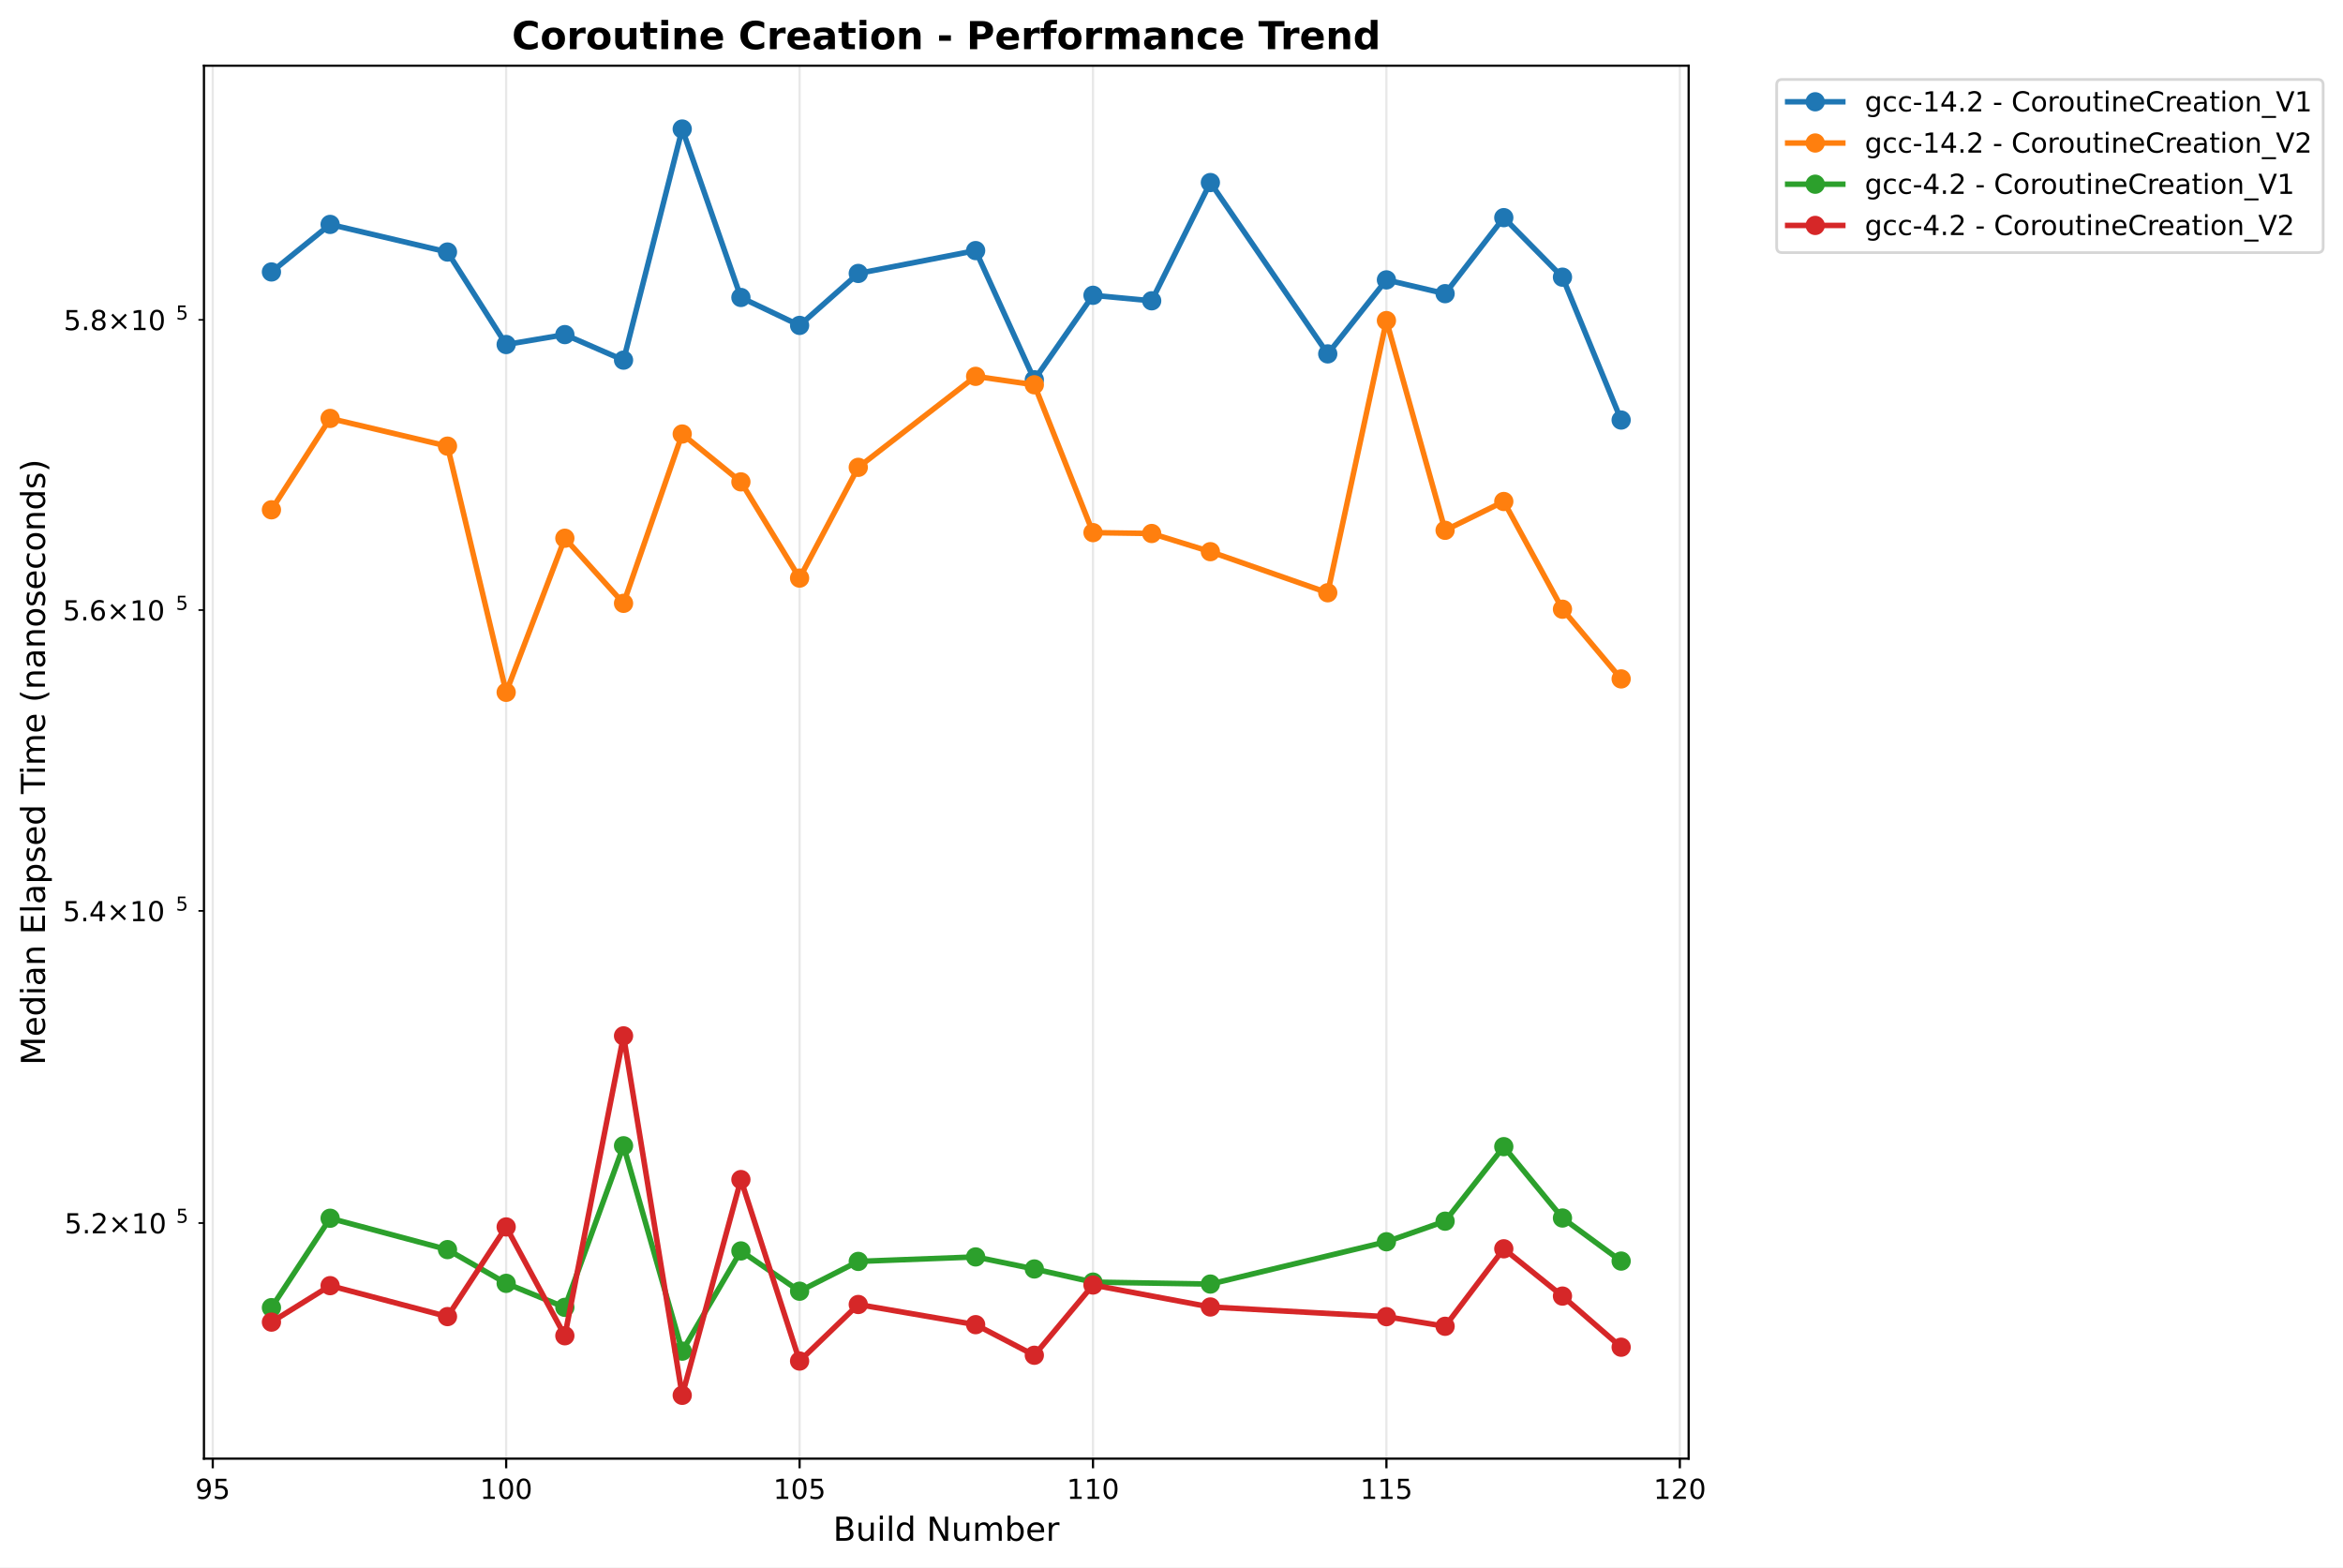
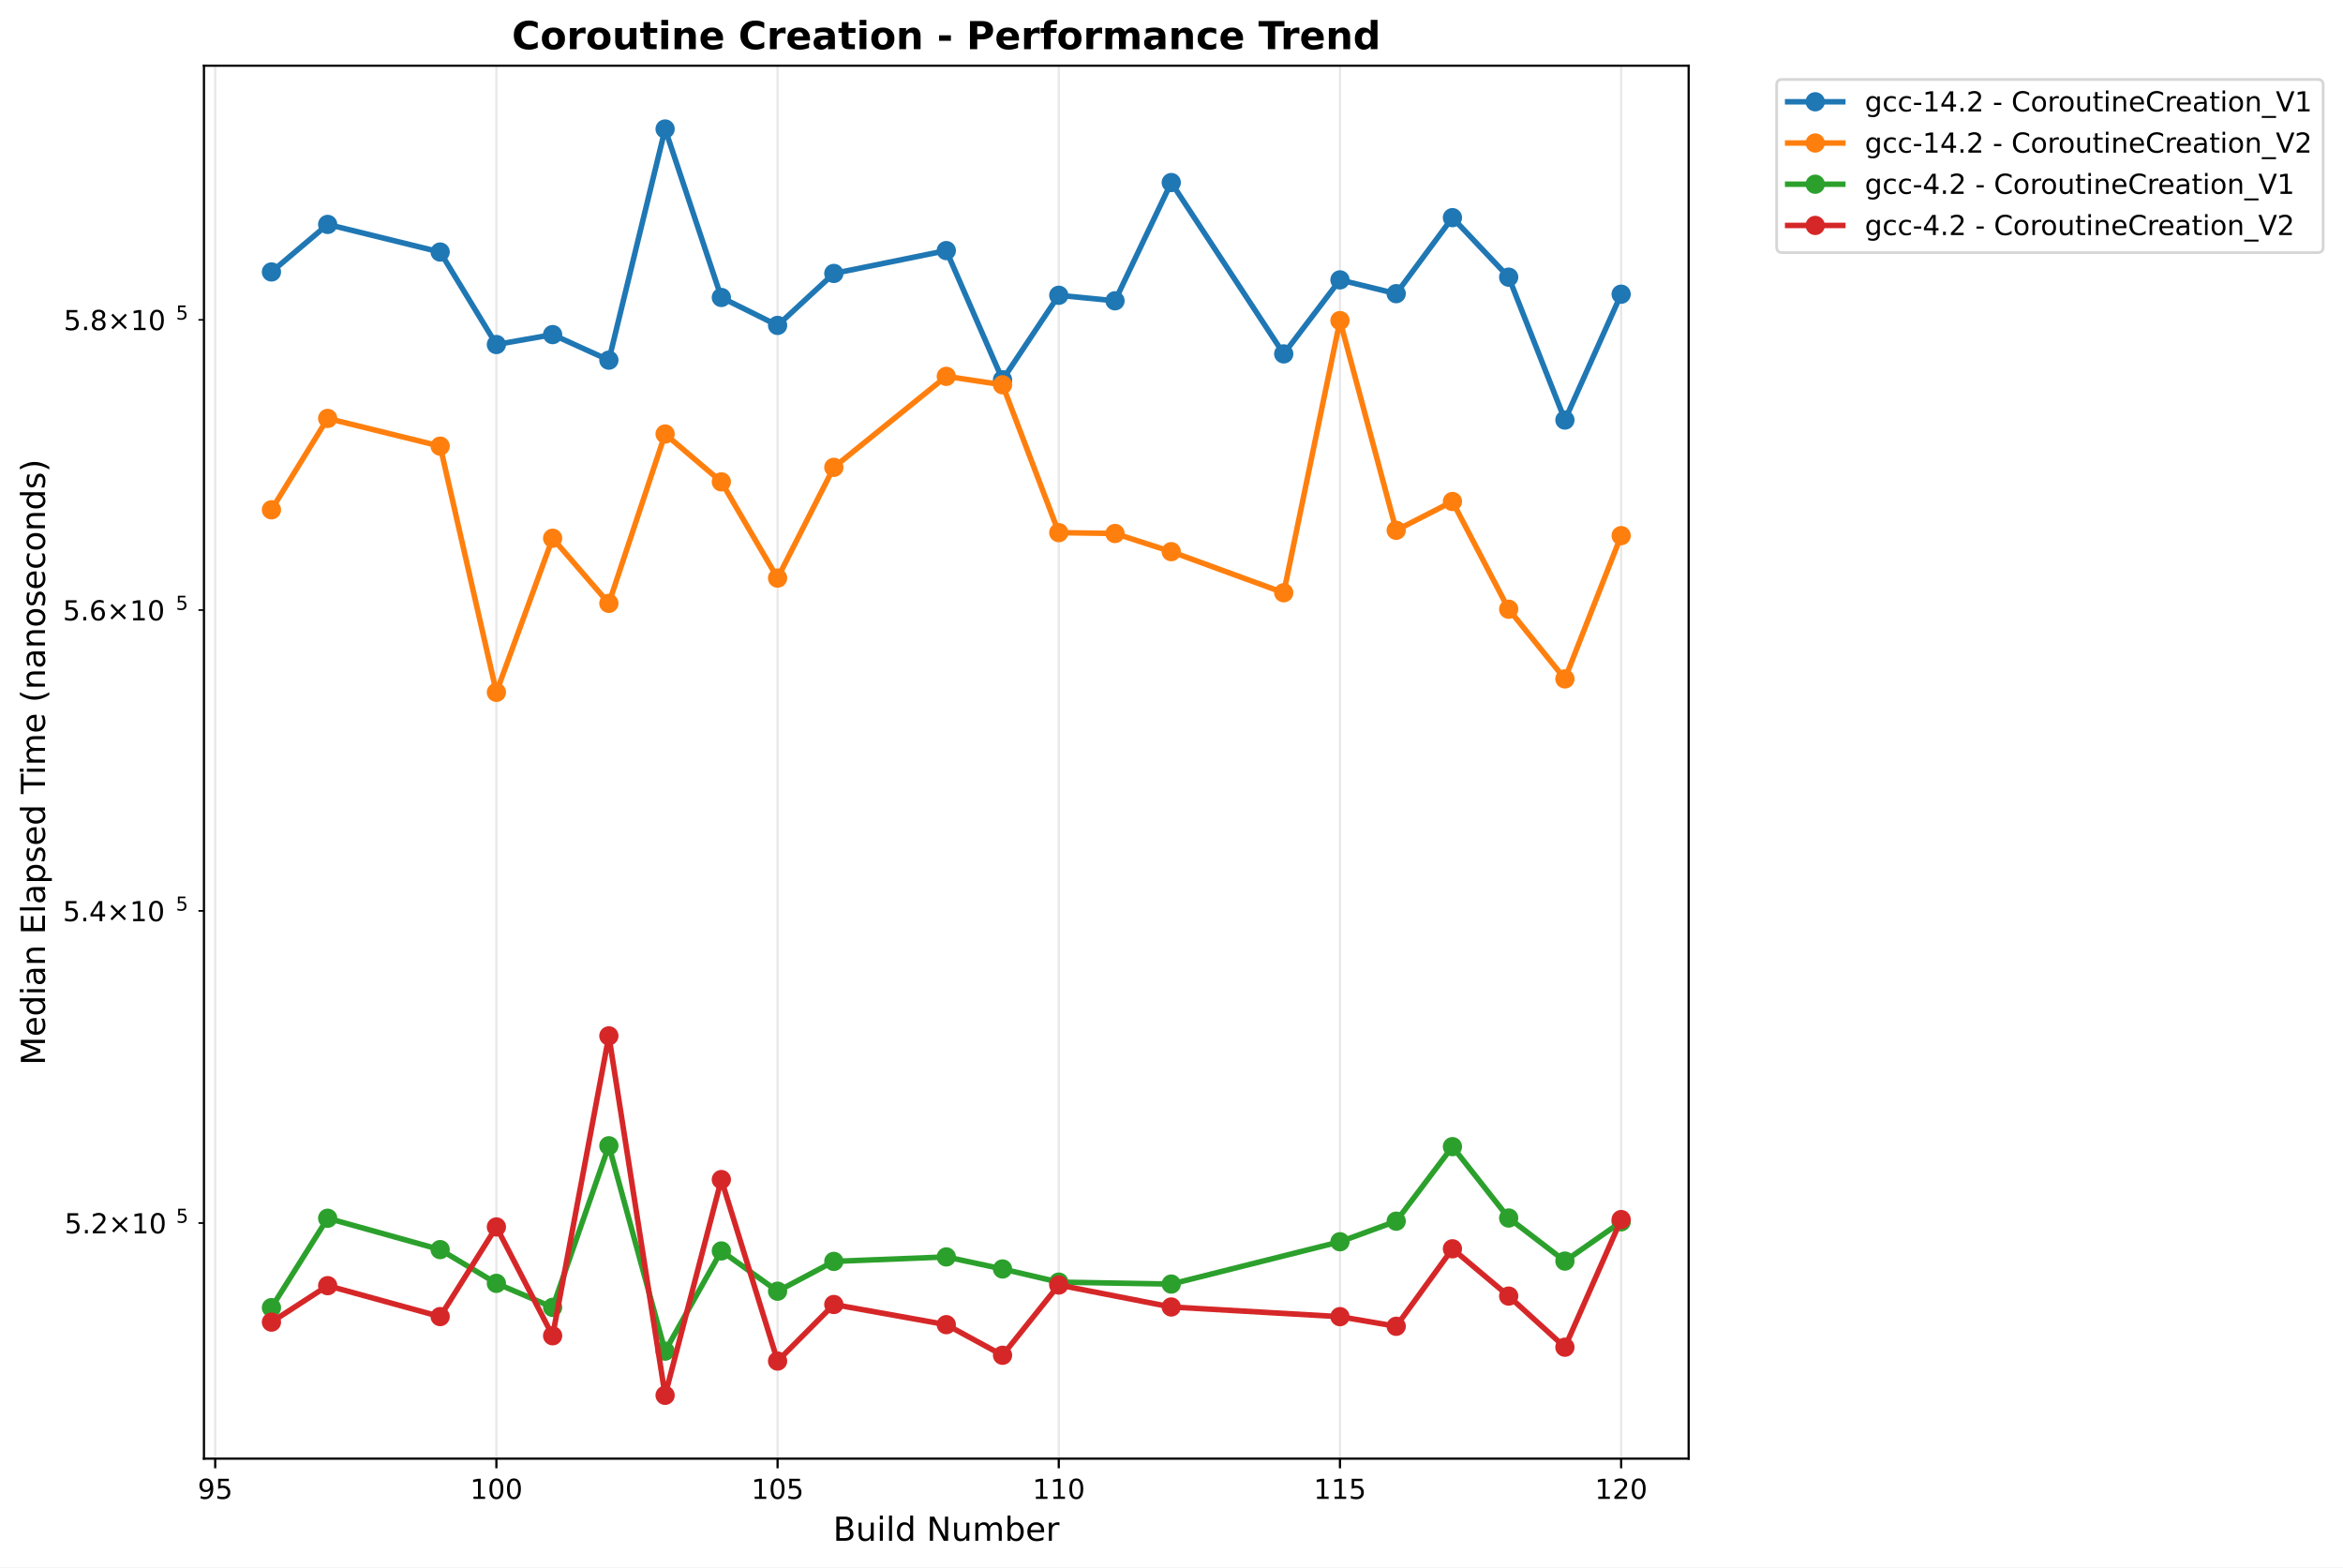
<svg xmlns="http://www.w3.org/2000/svg" xmlns:xlink="http://www.w3.org/1999/xlink" width="850.259pt" height="568.8pt" viewBox="0 0 850.259 568.8" version="1.1">
  <defs>
    <style type="text/css">*{stroke-linejoin: round; stroke-linecap: butt}</style>
  </defs>
  <g id="figure_1">
    <g id="patch_1">
      <path d="M 0 568.8  L 850.259 568.8  L 850.259 0  L 0 0  z " style="fill: #ffffff" />
    </g>
    <g id="axes_1">
      <g id="patch_2">
        <path d="M 74.014 529.308  L 612.797 529.308  L 612.797 23.838  L 74.014 23.838  z " style="fill: #ffffff" />
      </g>
      <g id="matplotlib.axis_1">
        <g id="xtick_1">
          <g id="line2d_1">
-             <path d="M 77.208 529.308  L 77.208 23.838  " clip-path="url(#pded6084613)" style="fill: none; stroke: #b0b0b0; stroke-opacity: 0.3; stroke-width: 0.8; stroke-linecap: square" />
+             <path d="M 78.095 529.308  L 78.095 23.838  " clip-path="url(#paf72ed0d04)" style="fill: none; stroke: #b0b0b0; stroke-opacity: 0.3; stroke-width: 0.8; stroke-linecap: square" />
          </g>
          <g id="line2d_2">
            <defs>
-               <path id="mb8973dbd38" d="M 0 0  L 0 3.5  " style="stroke: #000000; stroke-width: 0.8" />
+               <path id="m5f539c4fda" d="M 0 0  L 0 3.5  " style="stroke: #000000; stroke-width: 0.8" />
            </defs>
            <g>
-               <use xlink:href="#mb8973dbd38" x="77.208" y="529.308" style="stroke: #000000; stroke-width: 0.8" />
+               <use xlink:href="#m5f539c4fda" x="78.095" y="529.308" style="stroke: #000000; stroke-width: 0.8" />
            </g>
          </g>
          <g id="text_1">
-             <text style="font: 10px 'DejaVu Sans', 'Bitstream Vera Sans', 'Computer Modern Sans Serif', 'Lucida Grande', 'Verdana', 'Geneva', 'Lucid', 'Arial', 'Helvetica', 'Avant Garde', sans-serif; text-anchor: middle" x="77.208" y="543.907" transform="rotate(-0 77.20812 543.9066)">95</text>
+             <text style="font: 10px 'DejaVu Sans', 'Bitstream Vera Sans', 'Computer Modern Sans Serif', 'Lucida Grande', 'Verdana', 'Geneva', 'Lucid', 'Arial', 'Helvetica', 'Avant Garde', sans-serif; text-anchor: middle" x="78.095" y="543.907" transform="rotate(-0 78.09544 543.9066)">95</text>
          </g>
        </g>
        <g id="xtick_2">
          <g id="line2d_3">
-             <path d="M 183.687 529.308  L 183.687 23.838  " clip-path="url(#pded6084613)" style="fill: none; stroke: #b0b0b0; stroke-opacity: 0.3; stroke-width: 0.8; stroke-linecap: square" />
+             <path d="M 180.138 529.308  L 180.138 23.838  " clip-path="url(#paf72ed0d04)" style="fill: none; stroke: #b0b0b0; stroke-opacity: 0.3; stroke-width: 0.8; stroke-linecap: square" />
          </g>
          <g id="line2d_4">
            <g>
-               <use xlink:href="#mb8973dbd38" x="183.687" y="529.308" style="stroke: #000000; stroke-width: 0.8" />
+               <use xlink:href="#m5f539c4fda" x="180.138" y="529.308" style="stroke: #000000; stroke-width: 0.8" />
            </g>
          </g>
          <g id="text_2">
-             <text style="font: 10px 'DejaVu Sans', 'Bitstream Vera Sans', 'Computer Modern Sans Serif', 'Lucida Grande', 'Verdana', 'Geneva', 'Lucid', 'Arial', 'Helvetica', 'Avant Garde', sans-serif; text-anchor: middle" x="183.687" y="543.907" transform="rotate(-0 183.6869 543.9066)">100</text>
+             <text style="font: 10px 'DejaVu Sans', 'Bitstream Vera Sans', 'Computer Modern Sans Serif', 'Lucida Grande', 'Verdana', 'Geneva', 'Lucid', 'Arial', 'Helvetica', 'Avant Garde', sans-serif; text-anchor: middle" x="180.138" y="543.907" transform="rotate(-0 180.1376 543.9066)">100</text>
          </g>
        </g>
        <g id="xtick_3">
          <g id="line2d_5">
-             <path d="M 290.166 529.308  L 290.166 23.838  " clip-path="url(#pded6084613)" style="fill: none; stroke: #b0b0b0; stroke-opacity: 0.3; stroke-width: 0.8; stroke-linecap: square" />
+             <path d="M 282.18 529.308  L 282.18 23.838  " clip-path="url(#paf72ed0d04)" style="fill: none; stroke: #b0b0b0; stroke-opacity: 0.3; stroke-width: 0.8; stroke-linecap: square" />
          </g>
          <g id="line2d_6">
            <g>
-               <use xlink:href="#mb8973dbd38" x="290.166" y="529.308" style="stroke: #000000; stroke-width: 0.8" />
+               <use xlink:href="#m5f539c4fda" x="282.18" y="529.308" style="stroke: #000000; stroke-width: 0.8" />
            </g>
          </g>
          <g id="text_3">
-             <text style="font: 10px 'DejaVu Sans', 'Bitstream Vera Sans', 'Computer Modern Sans Serif', 'Lucida Grande', 'Verdana', 'Geneva', 'Lucid', 'Arial', 'Helvetica', 'Avant Garde', sans-serif; text-anchor: middle" x="290.166" y="543.907" transform="rotate(-0 290.1657 543.9066)">105</text>
+             <text style="font: 10px 'DejaVu Sans', 'Bitstream Vera Sans', 'Computer Modern Sans Serif', 'Lucida Grande', 'Verdana', 'Geneva', 'Lucid', 'Arial', 'Helvetica', 'Avant Garde', sans-serif; text-anchor: middle" x="282.18" y="543.907" transform="rotate(-0 282.1798 543.9066)">105</text>
          </g>
        </g>
        <g id="xtick_4">
          <g id="line2d_7">
-             <path d="M 396.645 529.308  L 396.645 23.838  " clip-path="url(#pded6084613)" style="fill: none; stroke: #b0b0b0; stroke-opacity: 0.3; stroke-width: 0.8; stroke-linecap: square" />
+             <path d="M 384.222 529.308  L 384.222 23.838  " clip-path="url(#paf72ed0d04)" style="fill: none; stroke: #b0b0b0; stroke-opacity: 0.3; stroke-width: 0.8; stroke-linecap: square" />
          </g>
          <g id="line2d_8">
            <g>
-               <use xlink:href="#mb8973dbd38" x="396.645" y="529.308" style="stroke: #000000; stroke-width: 0.8" />
+               <use xlink:href="#m5f539c4fda" x="384.222" y="529.308" style="stroke: #000000; stroke-width: 0.8" />
            </g>
          </g>
          <g id="text_4">
-             <text style="font: 10px 'DejaVu Sans', 'Bitstream Vera Sans', 'Computer Modern Sans Serif', 'Lucida Grande', 'Verdana', 'Geneva', 'Lucid', 'Arial', 'Helvetica', 'Avant Garde', sans-serif; text-anchor: middle" x="396.645" y="543.907" transform="rotate(-0 396.6446 543.9066)">110</text>
+             <text style="font: 10px 'DejaVu Sans', 'Bitstream Vera Sans', 'Computer Modern Sans Serif', 'Lucida Grande', 'Verdana', 'Geneva', 'Lucid', 'Arial', 'Helvetica', 'Avant Garde', sans-serif; text-anchor: middle" x="384.222" y="543.907" transform="rotate(-0 384.222 543.9066)">110</text>
          </g>
        </g>
        <g id="xtick_5">
          <g id="line2d_9">
-             <path d="M 503.123 529.308  L 503.123 23.838  " clip-path="url(#pded6084613)" style="fill: none; stroke: #b0b0b0; stroke-opacity: 0.3; stroke-width: 0.8; stroke-linecap: square" />
+             <path d="M 486.264 529.308  L 486.264 23.838  " clip-path="url(#paf72ed0d04)" style="fill: none; stroke: #b0b0b0; stroke-opacity: 0.3; stroke-width: 0.8; stroke-linecap: square" />
          </g>
          <g id="line2d_10">
            <g>
-               <use xlink:href="#mb8973dbd38" x="503.123" y="529.308" style="stroke: #000000; stroke-width: 0.8" />
+               <use xlink:href="#m5f539c4fda" x="486.264" y="529.308" style="stroke: #000000; stroke-width: 0.8" />
            </g>
          </g>
          <g id="text_5">
-             <text style="font: 10px 'DejaVu Sans', 'Bitstream Vera Sans', 'Computer Modern Sans Serif', 'Lucida Grande', 'Verdana', 'Geneva', 'Lucid', 'Arial', 'Helvetica', 'Avant Garde', sans-serif; text-anchor: middle" x="503.123" y="543.907" transform="rotate(-0 503.1234 543.9066)">115</text>
+             <text style="font: 10px 'DejaVu Sans', 'Bitstream Vera Sans', 'Computer Modern Sans Serif', 'Lucida Grande', 'Verdana', 'Geneva', 'Lucid', 'Arial', 'Helvetica', 'Avant Garde', sans-serif; text-anchor: middle" x="486.264" y="543.907" transform="rotate(-0 486.2642 543.9066)">115</text>
          </g>
        </g>
        <g id="xtick_6">
          <g id="line2d_11">
-             <path d="M 609.602 529.308  L 609.602 23.838  " clip-path="url(#pded6084613)" style="fill: none; stroke: #b0b0b0; stroke-opacity: 0.3; stroke-width: 0.8; stroke-linecap: square" />
+             <path d="M 588.306 529.308  L 588.306 23.838  " clip-path="url(#paf72ed0d04)" style="fill: none; stroke: #b0b0b0; stroke-opacity: 0.3; stroke-width: 0.8; stroke-linecap: square" />
          </g>
          <g id="line2d_12">
            <g>
-               <use xlink:href="#mb8973dbd38" x="609.602" y="529.308" style="stroke: #000000; stroke-width: 0.8" />
+               <use xlink:href="#m5f539c4fda" x="588.306" y="529.308" style="stroke: #000000; stroke-width: 0.8" />
            </g>
          </g>
          <g id="text_6">
-             <text style="font: 10px 'DejaVu Sans', 'Bitstream Vera Sans', 'Computer Modern Sans Serif', 'Lucida Grande', 'Verdana', 'Geneva', 'Lucid', 'Arial', 'Helvetica', 'Avant Garde', sans-serif; text-anchor: middle" x="609.602" y="543.907" transform="rotate(-0 609.6022 543.9066)">120</text>
+             <text style="font: 10px 'DejaVu Sans', 'Bitstream Vera Sans', 'Computer Modern Sans Serif', 'Lucida Grande', 'Verdana', 'Geneva', 'Lucid', 'Arial', 'Helvetica', 'Avant Garde', sans-serif; text-anchor: middle" x="588.306" y="543.907" transform="rotate(-0 588.3064 543.9066)">120</text>
          </g>
        </g>
        <g id="text_7">
          <text style="font: 12px 'DejaVu Sans', 'Bitstream Vera Sans', 'Computer Modern Sans Serif', 'Lucida Grande', 'Verdana', 'Geneva', 'Lucid', 'Arial', 'Helvetica', 'Avant Garde', sans-serif; text-anchor: middle" x="343.405" y="559.104" transform="rotate(-0 343.4052 559.1044)">Build Number</text>
        </g>
      </g>
      <g id="matplotlib.axis_2">
        <g id="ytick_1">
          <g id="line2d_13">
            <defs>
-               <path id="m08af1a238f" d="M 0 0  L -2 0  " style="stroke: #000000; stroke-width: 0.6" />
+               <path id="m5509b42522" d="M 0 0  L -2 0  " style="stroke: #000000; stroke-width: 0.6" />
            </defs>
            <g>
-               <use xlink:href="#m08af1a238f" x="74.014" y="443.821" style="stroke: #000000; stroke-width: 0.6" />
+               <use xlink:href="#m5509b42522" x="74.014" y="443.821" style="stroke: #000000; stroke-width: 0.6" />
            </g>
          </g>
          <g id="text_8">
            <g transform="translate(23.41375 447.6202)">
              <text>
                <tspan style="font: 10px 'DejaVu Sans'" x="0 6.362 9.041 17.352 27.679 34.041" y="-0.064">5.2×10</tspan>
                <tspan style="font: 7px 'DejaVu Sans'" x="40.499" y="-3.892">5</tspan>
              </text>
            </g>
          </g>
        </g>
        <g id="ytick_2">
          <g id="line2d_14">
            <g>
-               <use xlink:href="#m08af1a238f" x="74.014" y="330.544" style="stroke: #000000; stroke-width: 0.6" />
+               <use xlink:href="#m5509b42522" x="74.014" y="330.544" style="stroke: #000000; stroke-width: 0.6" />
            </g>
          </g>
          <g id="text_9">
            <g transform="translate(22.81375 334.343)">
              <text>
                <tspan style="font: 10px 'DejaVu Sans'" x="0 6.362 9.541 17.852 28.179 34.541" y="-0.064">5.4×10</tspan>
                <tspan style="font: 7px 'DejaVu Sans'" x="40.999" y="-3.892">5</tspan>
              </text>
            </g>
          </g>
        </g>
        <g id="ytick_3">
          <g id="line2d_15">
            <g>
-               <use xlink:href="#m08af1a238f" x="74.014" y="221.387" style="stroke: #000000; stroke-width: 0.6" />
+               <use xlink:href="#m5509b42522" x="74.014" y="221.387" style="stroke: #000000; stroke-width: 0.6" />
            </g>
          </g>
          <g id="text_10">
            <g transform="translate(22.81375 225.1859)">
              <text>
                <tspan style="font: 10px 'DejaVu Sans'" x="0 6.362 9.541 17.852 28.179 34.541" y="-0.064">5.6×10</tspan>
                <tspan style="font: 7px 'DejaVu Sans'" x="40.999" y="-3.892">5</tspan>
              </text>
            </g>
          </g>
        </g>
        <g id="ytick_4">
          <g id="line2d_16">
            <g>
-               <use xlink:href="#m08af1a238f" x="74.014" y="116.06" style="stroke: #000000; stroke-width: 0.6" />
+               <use xlink:href="#m5509b42522" x="74.014" y="116.06" style="stroke: #000000; stroke-width: 0.6" />
            </g>
          </g>
          <g id="text_11">
            <g transform="translate(23.11375 119.8597)">
              <text>
                <tspan style="font: 10px 'DejaVu Sans'" x="0 6.362 9.291 17.602 27.929 34.291" y="-0.064">5.8×10</tspan>
                <tspan style="font: 7px 'DejaVu Sans'" x="40.749" y="-3.892">5</tspan>
              </text>
            </g>
          </g>
        </g>
        <g id="text_12">
          <text style="font: 12px 'DejaVu Sans', 'Bitstream Vera Sans', 'Computer Modern Sans Serif', 'Lucida Grande', 'Verdana', 'Geneva', 'Lucid', 'Arial', 'Helvetica', 'Avant Garde', sans-serif; text-anchor: middle" x="16.318" y="276.573" transform="rotate(-90 16.31812 276.573)">Median Elapsed Time (nanoseconds)</text>
        </g>
      </g>
      <g id="line2d_17">
-         <path d="M 98.504 98.687  L 119.8 81.434  L 162.391 91.458  L 183.687 125.02  L 204.983 121.42  L 226.278 130.687  L 247.574 46.814  L 268.87 107.947  L 290.166 118.082  L 311.462 99.226  L 354.053 90.937  L 375.349 137.808  L 396.645 107.154  L 417.94 109.154  L 439.236 66.243  L 481.828 128.42  L 503.123 101.565  L 524.419 106.566  L 545.715 78.981  L 567.011 100.581  L 588.306 152.426  " clip-path="url(#pded6084613)" style="fill: none; stroke: #1f77b4; stroke-width: 2; stroke-linecap: square" />
+         <path d="M 98.504 98.687  L 118.912 81.434  L 159.729 91.458  L 180.138 125.02  L 200.546 121.42  L 220.955 130.687  L 241.363 46.814  L 261.771 107.947  L 282.18 118.082  L 302.588 99.226  L 343.405 90.937  L 363.814 137.808  L 384.222 107.154  L 404.63 109.154  L 425.039 66.243  L 465.856 128.42  L 486.264 101.565  L 506.673 106.566  L 527.081 78.981  L 547.49 100.581  L 567.898 152.426  L 588.306 106.754  " clip-path="url(#paf72ed0d04)" style="fill: none; stroke: #1f77b4; stroke-width: 2; stroke-linecap: square" />
        <defs>
-           <path id="mf4b73723b2" d="M 0 3  C 0.796 3 1.559 2.684 2.121 2.121  C 2.684 1.559 3 0.796 3 0  C 3 -0.796 2.684 -1.559 2.121 -2.121  C 1.559 -2.684 0.796 -3 0 -3  C -0.796 -3 -1.559 -2.684 -2.121 -2.121  C -2.684 -1.559 -3 -0.796 -3 0  C -3 0.796 -2.684 1.559 -2.121 2.121  C -1.559 2.684 -0.796 3 0 3  z " style="stroke: #1f77b4" />
+           <path id="m5f477d3182" d="M 0 3  C 0.796 3 1.559 2.684 2.121 2.121  C 2.684 1.559 3 0.796 3 0  C 3 -0.796 2.684 -1.559 2.121 -2.121  C 1.559 -2.684 0.796 -3 0 -3  C -0.796 -3 -1.559 -2.684 -2.121 -2.121  C -2.684 -1.559 -3 -0.796 -3 0  C -3 0.796 -2.684 1.559 -2.121 2.121  C -1.559 2.684 -0.796 3 0 3  z " style="stroke: #1f77b4" />
        </defs>
-         <g clip-path="url(#pded6084613)">
-           <use xlink:href="#mf4b73723b2" x="98.504" y="98.687" style="fill: #1f77b4; stroke: #1f77b4" />
-           <use xlink:href="#mf4b73723b2" x="119.8" y="81.434" style="fill: #1f77b4; stroke: #1f77b4" />
-           <use xlink:href="#mf4b73723b2" x="162.391" y="91.458" style="fill: #1f77b4; stroke: #1f77b4" />
-           <use xlink:href="#mf4b73723b2" x="183.687" y="125.02" style="fill: #1f77b4; stroke: #1f77b4" />
-           <use xlink:href="#mf4b73723b2" x="204.983" y="121.42" style="fill: #1f77b4; stroke: #1f77b4" />
-           <use xlink:href="#mf4b73723b2" x="226.278" y="130.687" style="fill: #1f77b4; stroke: #1f77b4" />
-           <use xlink:href="#mf4b73723b2" x="247.574" y="46.814" style="fill: #1f77b4; stroke: #1f77b4" />
-           <use xlink:href="#mf4b73723b2" x="268.87" y="107.947" style="fill: #1f77b4; stroke: #1f77b4" />
-           <use xlink:href="#mf4b73723b2" x="290.166" y="118.082" style="fill: #1f77b4; stroke: #1f77b4" />
-           <use xlink:href="#mf4b73723b2" x="311.462" y="99.226" style="fill: #1f77b4; stroke: #1f77b4" />
-           <use xlink:href="#mf4b73723b2" x="354.053" y="90.937" style="fill: #1f77b4; stroke: #1f77b4" />
-           <use xlink:href="#mf4b73723b2" x="375.349" y="137.808" style="fill: #1f77b4; stroke: #1f77b4" />
-           <use xlink:href="#mf4b73723b2" x="396.645" y="107.154" style="fill: #1f77b4; stroke: #1f77b4" />
-           <use xlink:href="#mf4b73723b2" x="417.94" y="109.154" style="fill: #1f77b4; stroke: #1f77b4" />
-           <use xlink:href="#mf4b73723b2" x="439.236" y="66.243" style="fill: #1f77b4; stroke: #1f77b4" />
-           <use xlink:href="#mf4b73723b2" x="481.828" y="128.42" style="fill: #1f77b4; stroke: #1f77b4" />
-           <use xlink:href="#mf4b73723b2" x="503.123" y="101.565" style="fill: #1f77b4; stroke: #1f77b4" />
-           <use xlink:href="#mf4b73723b2" x="524.419" y="106.566" style="fill: #1f77b4; stroke: #1f77b4" />
-           <use xlink:href="#mf4b73723b2" x="545.715" y="78.981" style="fill: #1f77b4; stroke: #1f77b4" />
-           <use xlink:href="#mf4b73723b2" x="567.011" y="100.581" style="fill: #1f77b4; stroke: #1f77b4" />
-           <use xlink:href="#mf4b73723b2" x="588.306" y="152.426" style="fill: #1f77b4; stroke: #1f77b4" />
+         <g clip-path="url(#paf72ed0d04)">
+           <use xlink:href="#m5f477d3182" x="98.504" y="98.687" style="fill: #1f77b4; stroke: #1f77b4" />
+           <use xlink:href="#m5f477d3182" x="118.912" y="81.434" style="fill: #1f77b4; stroke: #1f77b4" />
+           <use xlink:href="#m5f477d3182" x="159.729" y="91.458" style="fill: #1f77b4; stroke: #1f77b4" />
+           <use xlink:href="#m5f477d3182" x="180.138" y="125.02" style="fill: #1f77b4; stroke: #1f77b4" />
+           <use xlink:href="#m5f477d3182" x="200.546" y="121.42" style="fill: #1f77b4; stroke: #1f77b4" />
+           <use xlink:href="#m5f477d3182" x="220.955" y="130.687" style="fill: #1f77b4; stroke: #1f77b4" />
+           <use xlink:href="#m5f477d3182" x="241.363" y="46.814" style="fill: #1f77b4; stroke: #1f77b4" />
+           <use xlink:href="#m5f477d3182" x="261.771" y="107.947" style="fill: #1f77b4; stroke: #1f77b4" />
+           <use xlink:href="#m5f477d3182" x="282.18" y="118.082" style="fill: #1f77b4; stroke: #1f77b4" />
+           <use xlink:href="#m5f477d3182" x="302.588" y="99.226" style="fill: #1f77b4; stroke: #1f77b4" />
+           <use xlink:href="#m5f477d3182" x="343.405" y="90.937" style="fill: #1f77b4; stroke: #1f77b4" />
+           <use xlink:href="#m5f477d3182" x="363.814" y="137.808" style="fill: #1f77b4; stroke: #1f77b4" />
+           <use xlink:href="#m5f477d3182" x="384.222" y="107.154" style="fill: #1f77b4; stroke: #1f77b4" />
+           <use xlink:href="#m5f477d3182" x="404.63" y="109.154" style="fill: #1f77b4; stroke: #1f77b4" />
+           <use xlink:href="#m5f477d3182" x="425.039" y="66.243" style="fill: #1f77b4; stroke: #1f77b4" />
+           <use xlink:href="#m5f477d3182" x="465.856" y="128.42" style="fill: #1f77b4; stroke: #1f77b4" />
+           <use xlink:href="#m5f477d3182" x="486.264" y="101.565" style="fill: #1f77b4; stroke: #1f77b4" />
+           <use xlink:href="#m5f477d3182" x="506.673" y="106.566" style="fill: #1f77b4; stroke: #1f77b4" />
+           <use xlink:href="#m5f477d3182" x="527.081" y="78.981" style="fill: #1f77b4; stroke: #1f77b4" />
+           <use xlink:href="#m5f477d3182" x="547.49" y="100.581" style="fill: #1f77b4; stroke: #1f77b4" />
+           <use xlink:href="#m5f477d3182" x="567.898" y="152.426" style="fill: #1f77b4; stroke: #1f77b4" />
+           <use xlink:href="#m5f477d3182" x="588.306" y="106.754" style="fill: #1f77b4; stroke: #1f77b4" />
        </g>
      </g>
      <g id="line2d_18">
-         <path d="M 98.504 184.995  L 119.8 151.838  L 162.391 161.896  L 183.687 251.231  L 204.983 195.318  L 226.278 218.937  L 247.574 157.496  L 268.87 174.862  L 290.166 209.78  L 311.462 169.588  L 354.053 136.569  L 375.349 139.632  L 396.645 193.279  L 417.94 193.595  L 439.236 200.19  L 481.828 215.102  L 503.123 116.332  L 524.419 192.436  L 545.715 181.987  L 567.011 221.071  L 588.306 246.364  " clip-path="url(#pded6084613)" style="fill: none; stroke: #ff7f0e; stroke-width: 2; stroke-linecap: square" />
+         <path d="M 98.504 184.995  L 118.912 151.838  L 159.729 161.896  L 180.138 251.231  L 200.546 195.318  L 220.955 218.937  L 241.363 157.496  L 261.771 174.862  L 282.18 209.78  L 302.588 169.588  L 343.405 136.569  L 363.814 139.632  L 384.222 193.279  L 404.63 193.595  L 425.039 200.19  L 465.856 215.102  L 486.264 116.332  L 506.673 192.436  L 527.081 181.987  L 547.49 221.071  L 567.898 246.364  L 588.306 194.374  " clip-path="url(#paf72ed0d04)" style="fill: none; stroke: #ff7f0e; stroke-width: 2; stroke-linecap: square" />
        <defs>
-           <path id="ma275cf30d1" d="M 0 3  C 0.796 3 1.559 2.684 2.121 2.121  C 2.684 1.559 3 0.796 3 0  C 3 -0.796 2.684 -1.559 2.121 -2.121  C 1.559 -2.684 0.796 -3 0 -3  C -0.796 -3 -1.559 -2.684 -2.121 -2.121  C -2.684 -1.559 -3 -0.796 -3 0  C -3 0.796 -2.684 1.559 -2.121 2.121  C -1.559 2.684 -0.796 3 0 3  z " style="stroke: #ff7f0e" />
+           <path id="m7e71a1ca2b" d="M 0 3  C 0.796 3 1.559 2.684 2.121 2.121  C 2.684 1.559 3 0.796 3 0  C 3 -0.796 2.684 -1.559 2.121 -2.121  C 1.559 -2.684 0.796 -3 0 -3  C -0.796 -3 -1.559 -2.684 -2.121 -2.121  C -2.684 -1.559 -3 -0.796 -3 0  C -3 0.796 -2.684 1.559 -2.121 2.121  C -1.559 2.684 -0.796 3 0 3  z " style="stroke: #ff7f0e" />
        </defs>
-         <g clip-path="url(#pded6084613)">
-           <use xlink:href="#ma275cf30d1" x="98.504" y="184.995" style="fill: #ff7f0e; stroke: #ff7f0e" />
-           <use xlink:href="#ma275cf30d1" x="119.8" y="151.838" style="fill: #ff7f0e; stroke: #ff7f0e" />
-           <use xlink:href="#ma275cf30d1" x="162.391" y="161.896" style="fill: #ff7f0e; stroke: #ff7f0e" />
-           <use xlink:href="#ma275cf30d1" x="183.687" y="251.231" style="fill: #ff7f0e; stroke: #ff7f0e" />
-           <use xlink:href="#ma275cf30d1" x="204.983" y="195.318" style="fill: #ff7f0e; stroke: #ff7f0e" />
-           <use xlink:href="#ma275cf30d1" x="226.278" y="218.937" style="fill: #ff7f0e; stroke: #ff7f0e" />
-           <use xlink:href="#ma275cf30d1" x="247.574" y="157.496" style="fill: #ff7f0e; stroke: #ff7f0e" />
-           <use xlink:href="#ma275cf30d1" x="268.87" y="174.862" style="fill: #ff7f0e; stroke: #ff7f0e" />
-           <use xlink:href="#ma275cf30d1" x="290.166" y="209.78" style="fill: #ff7f0e; stroke: #ff7f0e" />
-           <use xlink:href="#ma275cf30d1" x="311.462" y="169.588" style="fill: #ff7f0e; stroke: #ff7f0e" />
-           <use xlink:href="#ma275cf30d1" x="354.053" y="136.569" style="fill: #ff7f0e; stroke: #ff7f0e" />
-           <use xlink:href="#ma275cf30d1" x="375.349" y="139.632" style="fill: #ff7f0e; stroke: #ff7f0e" />
-           <use xlink:href="#ma275cf30d1" x="396.645" y="193.279" style="fill: #ff7f0e; stroke: #ff7f0e" />
-           <use xlink:href="#ma275cf30d1" x="417.94" y="193.595" style="fill: #ff7f0e; stroke: #ff7f0e" />
-           <use xlink:href="#ma275cf30d1" x="439.236" y="200.19" style="fill: #ff7f0e; stroke: #ff7f0e" />
-           <use xlink:href="#ma275cf30d1" x="481.828" y="215.102" style="fill: #ff7f0e; stroke: #ff7f0e" />
-           <use xlink:href="#ma275cf30d1" x="503.123" y="116.332" style="fill: #ff7f0e; stroke: #ff7f0e" />
-           <use xlink:href="#ma275cf30d1" x="524.419" y="192.436" style="fill: #ff7f0e; stroke: #ff7f0e" />
-           <use xlink:href="#ma275cf30d1" x="545.715" y="181.987" style="fill: #ff7f0e; stroke: #ff7f0e" />
-           <use xlink:href="#ma275cf30d1" x="567.011" y="221.071" style="fill: #ff7f0e; stroke: #ff7f0e" />
-           <use xlink:href="#ma275cf30d1" x="588.306" y="246.364" style="fill: #ff7f0e; stroke: #ff7f0e" />
+         <g clip-path="url(#paf72ed0d04)">
+           <use xlink:href="#m7e71a1ca2b" x="98.504" y="184.995" style="fill: #ff7f0e; stroke: #ff7f0e" />
+           <use xlink:href="#m7e71a1ca2b" x="118.912" y="151.838" style="fill: #ff7f0e; stroke: #ff7f0e" />
+           <use xlink:href="#m7e71a1ca2b" x="159.729" y="161.896" style="fill: #ff7f0e; stroke: #ff7f0e" />
+           <use xlink:href="#m7e71a1ca2b" x="180.138" y="251.231" style="fill: #ff7f0e; stroke: #ff7f0e" />
+           <use xlink:href="#m7e71a1ca2b" x="200.546" y="195.318" style="fill: #ff7f0e; stroke: #ff7f0e" />
+           <use xlink:href="#m7e71a1ca2b" x="220.955" y="218.937" style="fill: #ff7f0e; stroke: #ff7f0e" />
+           <use xlink:href="#m7e71a1ca2b" x="241.363" y="157.496" style="fill: #ff7f0e; stroke: #ff7f0e" />
+           <use xlink:href="#m7e71a1ca2b" x="261.771" y="174.862" style="fill: #ff7f0e; stroke: #ff7f0e" />
+           <use xlink:href="#m7e71a1ca2b" x="282.18" y="209.78" style="fill: #ff7f0e; stroke: #ff7f0e" />
+           <use xlink:href="#m7e71a1ca2b" x="302.588" y="169.588" style="fill: #ff7f0e; stroke: #ff7f0e" />
+           <use xlink:href="#m7e71a1ca2b" x="343.405" y="136.569" style="fill: #ff7f0e; stroke: #ff7f0e" />
+           <use xlink:href="#m7e71a1ca2b" x="363.814" y="139.632" style="fill: #ff7f0e; stroke: #ff7f0e" />
+           <use xlink:href="#m7e71a1ca2b" x="384.222" y="193.279" style="fill: #ff7f0e; stroke: #ff7f0e" />
+           <use xlink:href="#m7e71a1ca2b" x="404.63" y="193.595" style="fill: #ff7f0e; stroke: #ff7f0e" />
+           <use xlink:href="#m7e71a1ca2b" x="425.039" y="200.19" style="fill: #ff7f0e; stroke: #ff7f0e" />
+           <use xlink:href="#m7e71a1ca2b" x="465.856" y="215.102" style="fill: #ff7f0e; stroke: #ff7f0e" />
+           <use xlink:href="#m7e71a1ca2b" x="486.264" y="116.332" style="fill: #ff7f0e; stroke: #ff7f0e" />
+           <use xlink:href="#m7e71a1ca2b" x="506.673" y="192.436" style="fill: #ff7f0e; stroke: #ff7f0e" />
+           <use xlink:href="#m7e71a1ca2b" x="527.081" y="181.987" style="fill: #ff7f0e; stroke: #ff7f0e" />
+           <use xlink:href="#m7e71a1ca2b" x="547.49" y="221.071" style="fill: #ff7f0e; stroke: #ff7f0e" />
+           <use xlink:href="#m7e71a1ca2b" x="567.898" y="246.364" style="fill: #ff7f0e; stroke: #ff7f0e" />
+           <use xlink:href="#m7e71a1ca2b" x="588.306" y="194.374" style="fill: #ff7f0e; stroke: #ff7f0e" />
        </g>
      </g>
      <g id="line2d_19">
-         <path d="M 98.504 474.521  L 119.8 442.073  L 162.391 453.454  L 183.687 465.7  L 204.983 474.411  L 226.278 415.773  L 247.574 490.302  L 268.87 453.939  L 290.166 468.556  L 311.462 457.74  L 354.053 456.109  L 375.349 460.481  L 396.645 465.251  L 439.236 465.962  L 503.123 450.608  L 524.419 443.143  L 545.715 416.094  L 567.011 441.992  L 588.306 457.62  " clip-path="url(#pded6084613)" style="fill: none; stroke: #2ca02c; stroke-width: 2; stroke-linecap: square" />
+         <path d="M 98.504 474.521  L 118.912 442.073  L 159.729 453.454  L 180.138 465.7  L 200.546 474.411  L 220.955 415.773  L 241.363 490.302  L 261.771 453.939  L 282.18 468.556  L 302.588 457.74  L 343.405 456.109  L 363.814 460.481  L 384.222 465.251  L 425.039 465.962  L 486.264 450.608  L 506.673 443.143  L 527.081 416.094  L 547.49 441.992  L 567.898 457.62  L 588.306 443.381  " clip-path="url(#paf72ed0d04)" style="fill: none; stroke: #2ca02c; stroke-width: 2; stroke-linecap: square" />
        <defs>
-           <path id="m11af7f8571" d="M 0 3  C 0.796 3 1.559 2.684 2.121 2.121  C 2.684 1.559 3 0.796 3 0  C 3 -0.796 2.684 -1.559 2.121 -2.121  C 1.559 -2.684 0.796 -3 0 -3  C -0.796 -3 -1.559 -2.684 -2.121 -2.121  C -2.684 -1.559 -3 -0.796 -3 0  C -3 0.796 -2.684 1.559 -2.121 2.121  C -1.559 2.684 -0.796 3 0 3  z " style="stroke: #2ca02c" />
+           <path id="m09fc9d7c02" d="M 0 3  C 0.796 3 1.559 2.684 2.121 2.121  C 2.684 1.559 3 0.796 3 0  C 3 -0.796 2.684 -1.559 2.121 -2.121  C 1.559 -2.684 0.796 -3 0 -3  C -0.796 -3 -1.559 -2.684 -2.121 -2.121  C -2.684 -1.559 -3 -0.796 -3 0  C -3 0.796 -2.684 1.559 -2.121 2.121  C -1.559 2.684 -0.796 3 0 3  z " style="stroke: #2ca02c" />
        </defs>
-         <g clip-path="url(#pded6084613)">
-           <use xlink:href="#m11af7f8571" x="98.504" y="474.521" style="fill: #2ca02c; stroke: #2ca02c" />
-           <use xlink:href="#m11af7f8571" x="119.8" y="442.073" style="fill: #2ca02c; stroke: #2ca02c" />
-           <use xlink:href="#m11af7f8571" x="162.391" y="453.454" style="fill: #2ca02c; stroke: #2ca02c" />
-           <use xlink:href="#m11af7f8571" x="183.687" y="465.7" style="fill: #2ca02c; stroke: #2ca02c" />
-           <use xlink:href="#m11af7f8571" x="204.983" y="474.411" style="fill: #2ca02c; stroke: #2ca02c" />
-           <use xlink:href="#m11af7f8571" x="226.278" y="415.773" style="fill: #2ca02c; stroke: #2ca02c" />
-           <use xlink:href="#m11af7f8571" x="247.574" y="490.302" style="fill: #2ca02c; stroke: #2ca02c" />
-           <use xlink:href="#m11af7f8571" x="268.87" y="453.939" style="fill: #2ca02c; stroke: #2ca02c" />
-           <use xlink:href="#m11af7f8571" x="290.166" y="468.556" style="fill: #2ca02c; stroke: #2ca02c" />
-           <use xlink:href="#m11af7f8571" x="311.462" y="457.74" style="fill: #2ca02c; stroke: #2ca02c" />
-           <use xlink:href="#m11af7f8571" x="354.053" y="456.109" style="fill: #2ca02c; stroke: #2ca02c" />
-           <use xlink:href="#m11af7f8571" x="375.349" y="460.481" style="fill: #2ca02c; stroke: #2ca02c" />
-           <use xlink:href="#m11af7f8571" x="396.645" y="465.251" style="fill: #2ca02c; stroke: #2ca02c" />
-           <use xlink:href="#m11af7f8571" x="439.236" y="465.962" style="fill: #2ca02c; stroke: #2ca02c" />
-           <use xlink:href="#m11af7f8571" x="503.123" y="450.608" style="fill: #2ca02c; stroke: #2ca02c" />
-           <use xlink:href="#m11af7f8571" x="524.419" y="443.143" style="fill: #2ca02c; stroke: #2ca02c" />
-           <use xlink:href="#m11af7f8571" x="545.715" y="416.094" style="fill: #2ca02c; stroke: #2ca02c" />
-           <use xlink:href="#m11af7f8571" x="567.011" y="441.992" style="fill: #2ca02c; stroke: #2ca02c" />
-           <use xlink:href="#m11af7f8571" x="588.306" y="457.62" style="fill: #2ca02c; stroke: #2ca02c" />
+         <g clip-path="url(#paf72ed0d04)">
+           <use xlink:href="#m09fc9d7c02" x="98.504" y="474.521" style="fill: #2ca02c; stroke: #2ca02c" />
+           <use xlink:href="#m09fc9d7c02" x="118.912" y="442.073" style="fill: #2ca02c; stroke: #2ca02c" />
+           <use xlink:href="#m09fc9d7c02" x="159.729" y="453.454" style="fill: #2ca02c; stroke: #2ca02c" />
+           <use xlink:href="#m09fc9d7c02" x="180.138" y="465.7" style="fill: #2ca02c; stroke: #2ca02c" />
+           <use xlink:href="#m09fc9d7c02" x="200.546" y="474.411" style="fill: #2ca02c; stroke: #2ca02c" />
+           <use xlink:href="#m09fc9d7c02" x="220.955" y="415.773" style="fill: #2ca02c; stroke: #2ca02c" />
+           <use xlink:href="#m09fc9d7c02" x="241.363" y="490.302" style="fill: #2ca02c; stroke: #2ca02c" />
+           <use xlink:href="#m09fc9d7c02" x="261.771" y="453.939" style="fill: #2ca02c; stroke: #2ca02c" />
+           <use xlink:href="#m09fc9d7c02" x="282.18" y="468.556" style="fill: #2ca02c; stroke: #2ca02c" />
+           <use xlink:href="#m09fc9d7c02" x="302.588" y="457.74" style="fill: #2ca02c; stroke: #2ca02c" />
+           <use xlink:href="#m09fc9d7c02" x="343.405" y="456.109" style="fill: #2ca02c; stroke: #2ca02c" />
+           <use xlink:href="#m09fc9d7c02" x="363.814" y="460.481" style="fill: #2ca02c; stroke: #2ca02c" />
+           <use xlink:href="#m09fc9d7c02" x="384.222" y="465.251" style="fill: #2ca02c; stroke: #2ca02c" />
+           <use xlink:href="#m09fc9d7c02" x="425.039" y="465.962" style="fill: #2ca02c; stroke: #2ca02c" />
+           <use xlink:href="#m09fc9d7c02" x="486.264" y="450.608" style="fill: #2ca02c; stroke: #2ca02c" />
+           <use xlink:href="#m09fc9d7c02" x="506.673" y="443.143" style="fill: #2ca02c; stroke: #2ca02c" />
+           <use xlink:href="#m09fc9d7c02" x="527.081" y="416.094" style="fill: #2ca02c; stroke: #2ca02c" />
+           <use xlink:href="#m09fc9d7c02" x="547.49" y="441.992" style="fill: #2ca02c; stroke: #2ca02c" />
+           <use xlink:href="#m09fc9d7c02" x="567.898" y="457.62" style="fill: #2ca02c; stroke: #2ca02c" />
+           <use xlink:href="#m09fc9d7c02" x="588.306" y="443.381" style="fill: #2ca02c; stroke: #2ca02c" />
        </g>
      </g>
      <g id="line2d_20">
-         <path d="M 98.504 479.766  L 119.8 466.539  L 162.391 477.764  L 183.687 445.23  L 204.983 484.722  L 226.278 375.895  L 247.574 506.332  L 268.87 428.038  L 290.166 493.898  L 311.462 473.374  L 354.053 480.69  L 375.349 491.795  L 396.645 466.299  L 439.236 474.276  L 503.123 477.787  L 524.419 481.282  L 545.715 453.164  L 567.011 470.322  L 588.306 488.874  " clip-path="url(#pded6084613)" style="fill: none; stroke: #d62728; stroke-width: 2; stroke-linecap: square" />
+         <path d="M 98.504 479.766  L 118.912 466.539  L 159.729 477.764  L 180.138 445.23  L 200.546 484.722  L 220.955 375.895  L 241.363 506.332  L 261.771 428.038  L 282.18 493.898  L 302.588 473.374  L 343.405 480.69  L 363.814 491.795  L 384.222 466.299  L 425.039 474.276  L 486.264 477.787  L 506.673 481.282  L 527.081 453.164  L 547.49 470.322  L 567.898 488.874  L 588.306 442.55  " clip-path="url(#paf72ed0d04)" style="fill: none; stroke: #d62728; stroke-width: 2; stroke-linecap: square" />
        <defs>
-           <path id="md94f2b2957" d="M 0 3  C 0.796 3 1.559 2.684 2.121 2.121  C 2.684 1.559 3 0.796 3 0  C 3 -0.796 2.684 -1.559 2.121 -2.121  C 1.559 -2.684 0.796 -3 0 -3  C -0.796 -3 -1.559 -2.684 -2.121 -2.121  C -2.684 -1.559 -3 -0.796 -3 0  C -3 0.796 -2.684 1.559 -2.121 2.121  C -1.559 2.684 -0.796 3 0 3  z " style="stroke: #d62728" />
+           <path id="m56a8301699" d="M 0 3  C 0.796 3 1.559 2.684 2.121 2.121  C 2.684 1.559 3 0.796 3 0  C 3 -0.796 2.684 -1.559 2.121 -2.121  C 1.559 -2.684 0.796 -3 0 -3  C -0.796 -3 -1.559 -2.684 -2.121 -2.121  C -2.684 -1.559 -3 -0.796 -3 0  C -3 0.796 -2.684 1.559 -2.121 2.121  C -1.559 2.684 -0.796 3 0 3  z " style="stroke: #d62728" />
        </defs>
-         <g clip-path="url(#pded6084613)">
-           <use xlink:href="#md94f2b2957" x="98.504" y="479.766" style="fill: #d62728; stroke: #d62728" />
-           <use xlink:href="#md94f2b2957" x="119.8" y="466.539" style="fill: #d62728; stroke: #d62728" />
-           <use xlink:href="#md94f2b2957" x="162.391" y="477.764" style="fill: #d62728; stroke: #d62728" />
-           <use xlink:href="#md94f2b2957" x="183.687" y="445.23" style="fill: #d62728; stroke: #d62728" />
-           <use xlink:href="#md94f2b2957" x="204.983" y="484.722" style="fill: #d62728; stroke: #d62728" />
-           <use xlink:href="#md94f2b2957" x="226.278" y="375.895" style="fill: #d62728; stroke: #d62728" />
-           <use xlink:href="#md94f2b2957" x="247.574" y="506.332" style="fill: #d62728; stroke: #d62728" />
-           <use xlink:href="#md94f2b2957" x="268.87" y="428.038" style="fill: #d62728; stroke: #d62728" />
-           <use xlink:href="#md94f2b2957" x="290.166" y="493.898" style="fill: #d62728; stroke: #d62728" />
-           <use xlink:href="#md94f2b2957" x="311.462" y="473.374" style="fill: #d62728; stroke: #d62728" />
-           <use xlink:href="#md94f2b2957" x="354.053" y="480.69" style="fill: #d62728; stroke: #d62728" />
-           <use xlink:href="#md94f2b2957" x="375.349" y="491.795" style="fill: #d62728; stroke: #d62728" />
-           <use xlink:href="#md94f2b2957" x="396.645" y="466.299" style="fill: #d62728; stroke: #d62728" />
-           <use xlink:href="#md94f2b2957" x="439.236" y="474.276" style="fill: #d62728; stroke: #d62728" />
-           <use xlink:href="#md94f2b2957" x="503.123" y="477.787" style="fill: #d62728; stroke: #d62728" />
-           <use xlink:href="#md94f2b2957" x="524.419" y="481.282" style="fill: #d62728; stroke: #d62728" />
-           <use xlink:href="#md94f2b2957" x="545.715" y="453.164" style="fill: #d62728; stroke: #d62728" />
-           <use xlink:href="#md94f2b2957" x="567.011" y="470.322" style="fill: #d62728; stroke: #d62728" />
-           <use xlink:href="#md94f2b2957" x="588.306" y="488.874" style="fill: #d62728; stroke: #d62728" />
+         <g clip-path="url(#paf72ed0d04)">
+           <use xlink:href="#m56a8301699" x="98.504" y="479.766" style="fill: #d62728; stroke: #d62728" />
+           <use xlink:href="#m56a8301699" x="118.912" y="466.539" style="fill: #d62728; stroke: #d62728" />
+           <use xlink:href="#m56a8301699" x="159.729" y="477.764" style="fill: #d62728; stroke: #d62728" />
+           <use xlink:href="#m56a8301699" x="180.138" y="445.23" style="fill: #d62728; stroke: #d62728" />
+           <use xlink:href="#m56a8301699" x="200.546" y="484.722" style="fill: #d62728; stroke: #d62728" />
+           <use xlink:href="#m56a8301699" x="220.955" y="375.895" style="fill: #d62728; stroke: #d62728" />
+           <use xlink:href="#m56a8301699" x="241.363" y="506.332" style="fill: #d62728; stroke: #d62728" />
+           <use xlink:href="#m56a8301699" x="261.771" y="428.038" style="fill: #d62728; stroke: #d62728" />
+           <use xlink:href="#m56a8301699" x="282.18" y="493.898" style="fill: #d62728; stroke: #d62728" />
+           <use xlink:href="#m56a8301699" x="302.588" y="473.374" style="fill: #d62728; stroke: #d62728" />
+           <use xlink:href="#m56a8301699" x="343.405" y="480.69" style="fill: #d62728; stroke: #d62728" />
+           <use xlink:href="#m56a8301699" x="363.814" y="491.795" style="fill: #d62728; stroke: #d62728" />
+           <use xlink:href="#m56a8301699" x="384.222" y="466.299" style="fill: #d62728; stroke: #d62728" />
+           <use xlink:href="#m56a8301699" x="425.039" y="474.276" style="fill: #d62728; stroke: #d62728" />
+           <use xlink:href="#m56a8301699" x="486.264" y="477.787" style="fill: #d62728; stroke: #d62728" />
+           <use xlink:href="#m56a8301699" x="506.673" y="481.282" style="fill: #d62728; stroke: #d62728" />
+           <use xlink:href="#m56a8301699" x="527.081" y="453.164" style="fill: #d62728; stroke: #d62728" />
+           <use xlink:href="#m56a8301699" x="547.49" y="470.322" style="fill: #d62728; stroke: #d62728" />
+           <use xlink:href="#m56a8301699" x="567.898" y="488.874" style="fill: #d62728; stroke: #d62728" />
+           <use xlink:href="#m56a8301699" x="588.306" y="442.55" style="fill: #d62728; stroke: #d62728" />
        </g>
      </g>
      <g id="patch_3">
        <path d="M 74.014 529.308  L 74.014 23.838  " style="fill: none; stroke: #000000; stroke-width: 0.8; stroke-linejoin: miter; stroke-linecap: square" />
      </g>
      <g id="patch_4">
        <path d="M 612.797 529.308  L 612.797 23.838  " style="fill: none; stroke: #000000; stroke-width: 0.8; stroke-linejoin: miter; stroke-linecap: square" />
      </g>
      <g id="patch_5">
        <path d="M 74.014 529.308  L 612.797 529.308  " style="fill: none; stroke: #000000; stroke-width: 0.8; stroke-linejoin: miter; stroke-linecap: square" />
      </g>
      <g id="patch_6">
        <path d="M 74.014 23.838  L 612.797 23.838  " style="fill: none; stroke: #000000; stroke-width: 0.8; stroke-linejoin: miter; stroke-linecap: square" />
      </g>
      <g id="text_13">
        <text style="font: 700 14px 'DejaVu Sans', 'Bitstream Vera Sans', 'Computer Modern Sans Serif', 'Lucida Grande', 'Verdana', 'Geneva', 'Lucid', 'Arial', 'Helvetica', 'Avant Garde', sans-serif; text-anchor: middle" x="343.405" y="17.838" transform="rotate(-0 343.4052 17.83781)">Coroutine Creation - Performance Trend</text>
      </g>
      <g id="legend_1">
        <g id="patch_7">
          <path d="M 646.736 91.663  L 841.059 91.663  Q 843.059 91.663 843.059 89.663  L 843.059 30.838  Q 843.059 28.838 841.059 28.838  L 646.736 28.838  Q 644.736 28.838 644.736 30.838  L 644.736 89.663  Q 644.736 91.663 646.736 91.663  z " style="fill: #ffffff; opacity: 0.8; stroke: #cccccc; stroke-linejoin: miter" />
        </g>
        <g id="line2d_21">
          <path d="M 648.736 36.936  L 658.736 36.936  L 668.736 36.936  " style="fill: none; stroke: #1f77b4; stroke-width: 2; stroke-linecap: square" />
          <g>
-             <use xlink:href="#mf4b73723b2" x="658.736" y="36.936" style="fill: #1f77b4; stroke: #1f77b4" />
+             <use xlink:href="#m5f477d3182" x="658.736" y="36.936" style="fill: #1f77b4; stroke: #1f77b4" />
          </g>
        </g>
        <g id="text_14">
          <text style="font: 10px 'DejaVu Sans', 'Bitstream Vera Sans', 'Computer Modern Sans Serif', 'Lucida Grande', 'Verdana', 'Geneva', 'Lucid', 'Arial', 'Helvetica', 'Avant Garde', sans-serif; text-anchor: start" x="676.736" y="40.436" transform="rotate(-0 676.7357 40.43625)">gcc-14.2 - CoroutineCreation_V1</text>
        </g>
        <g id="line2d_22">
          <path d="M 648.736 51.892  L 658.736 51.892  L 668.736 51.892  " style="fill: none; stroke: #ff7f0e; stroke-width: 2; stroke-linecap: square" />
          <g>
-             <use xlink:href="#ma275cf30d1" x="658.736" y="51.892" style="fill: #ff7f0e; stroke: #ff7f0e" />
+             <use xlink:href="#m7e71a1ca2b" x="658.736" y="51.892" style="fill: #ff7f0e; stroke: #ff7f0e" />
          </g>
        </g>
        <g id="text_15">
          <text style="font: 10px 'DejaVu Sans', 'Bitstream Vera Sans', 'Computer Modern Sans Serif', 'Lucida Grande', 'Verdana', 'Geneva', 'Lucid', 'Arial', 'Helvetica', 'Avant Garde', sans-serif; text-anchor: start" x="676.736" y="55.392" transform="rotate(-0 676.7357 55.3925)">gcc-14.2 - CoroutineCreation_V2</text>
        </g>
        <g id="line2d_23">
          <path d="M 648.736 66.849  L 658.736 66.849  L 668.736 66.849  " style="fill: none; stroke: #2ca02c; stroke-width: 2; stroke-linecap: square" />
          <g>
-             <use xlink:href="#m11af7f8571" x="658.736" y="66.849" style="fill: #2ca02c; stroke: #2ca02c" />
+             <use xlink:href="#m09fc9d7c02" x="658.736" y="66.849" style="fill: #2ca02c; stroke: #2ca02c" />
          </g>
        </g>
        <g id="text_16">
          <text style="font: 10px 'DejaVu Sans', 'Bitstream Vera Sans', 'Computer Modern Sans Serif', 'Lucida Grande', 'Verdana', 'Geneva', 'Lucid', 'Arial', 'Helvetica', 'Avant Garde', sans-serif; text-anchor: start" x="676.736" y="70.349" transform="rotate(-0 676.7357 70.34875)">gcc-4.2 - CoroutineCreation_V1</text>
        </g>
        <g id="line2d_24">
          <path d="M 648.736 81.805  L 658.736 81.805  L 668.736 81.805  " style="fill: none; stroke: #d62728; stroke-width: 2; stroke-linecap: square" />
          <g>
-             <use xlink:href="#md94f2b2957" x="658.736" y="81.805" style="fill: #d62728; stroke: #d62728" />
+             <use xlink:href="#m56a8301699" x="658.736" y="81.805" style="fill: #d62728; stroke: #d62728" />
          </g>
        </g>
        <g id="text_17">
          <text style="font: 10px 'DejaVu Sans', 'Bitstream Vera Sans', 'Computer Modern Sans Serif', 'Lucida Grande', 'Verdana', 'Geneva', 'Lucid', 'Arial', 'Helvetica', 'Avant Garde', sans-serif; text-anchor: start" x="676.736" y="85.305" transform="rotate(-0 676.7357 85.305)">gcc-4.2 - CoroutineCreation_V2</text>
        </g>
      </g>
    </g>
  </g>
  <defs>
-     <clipPath id="pded6084613">
+     <clipPath id="paf72ed0d04">
      <rect x="74.014" y="23.838" width="538.783" height="505.47" />
    </clipPath>
  </defs>
</svg>
